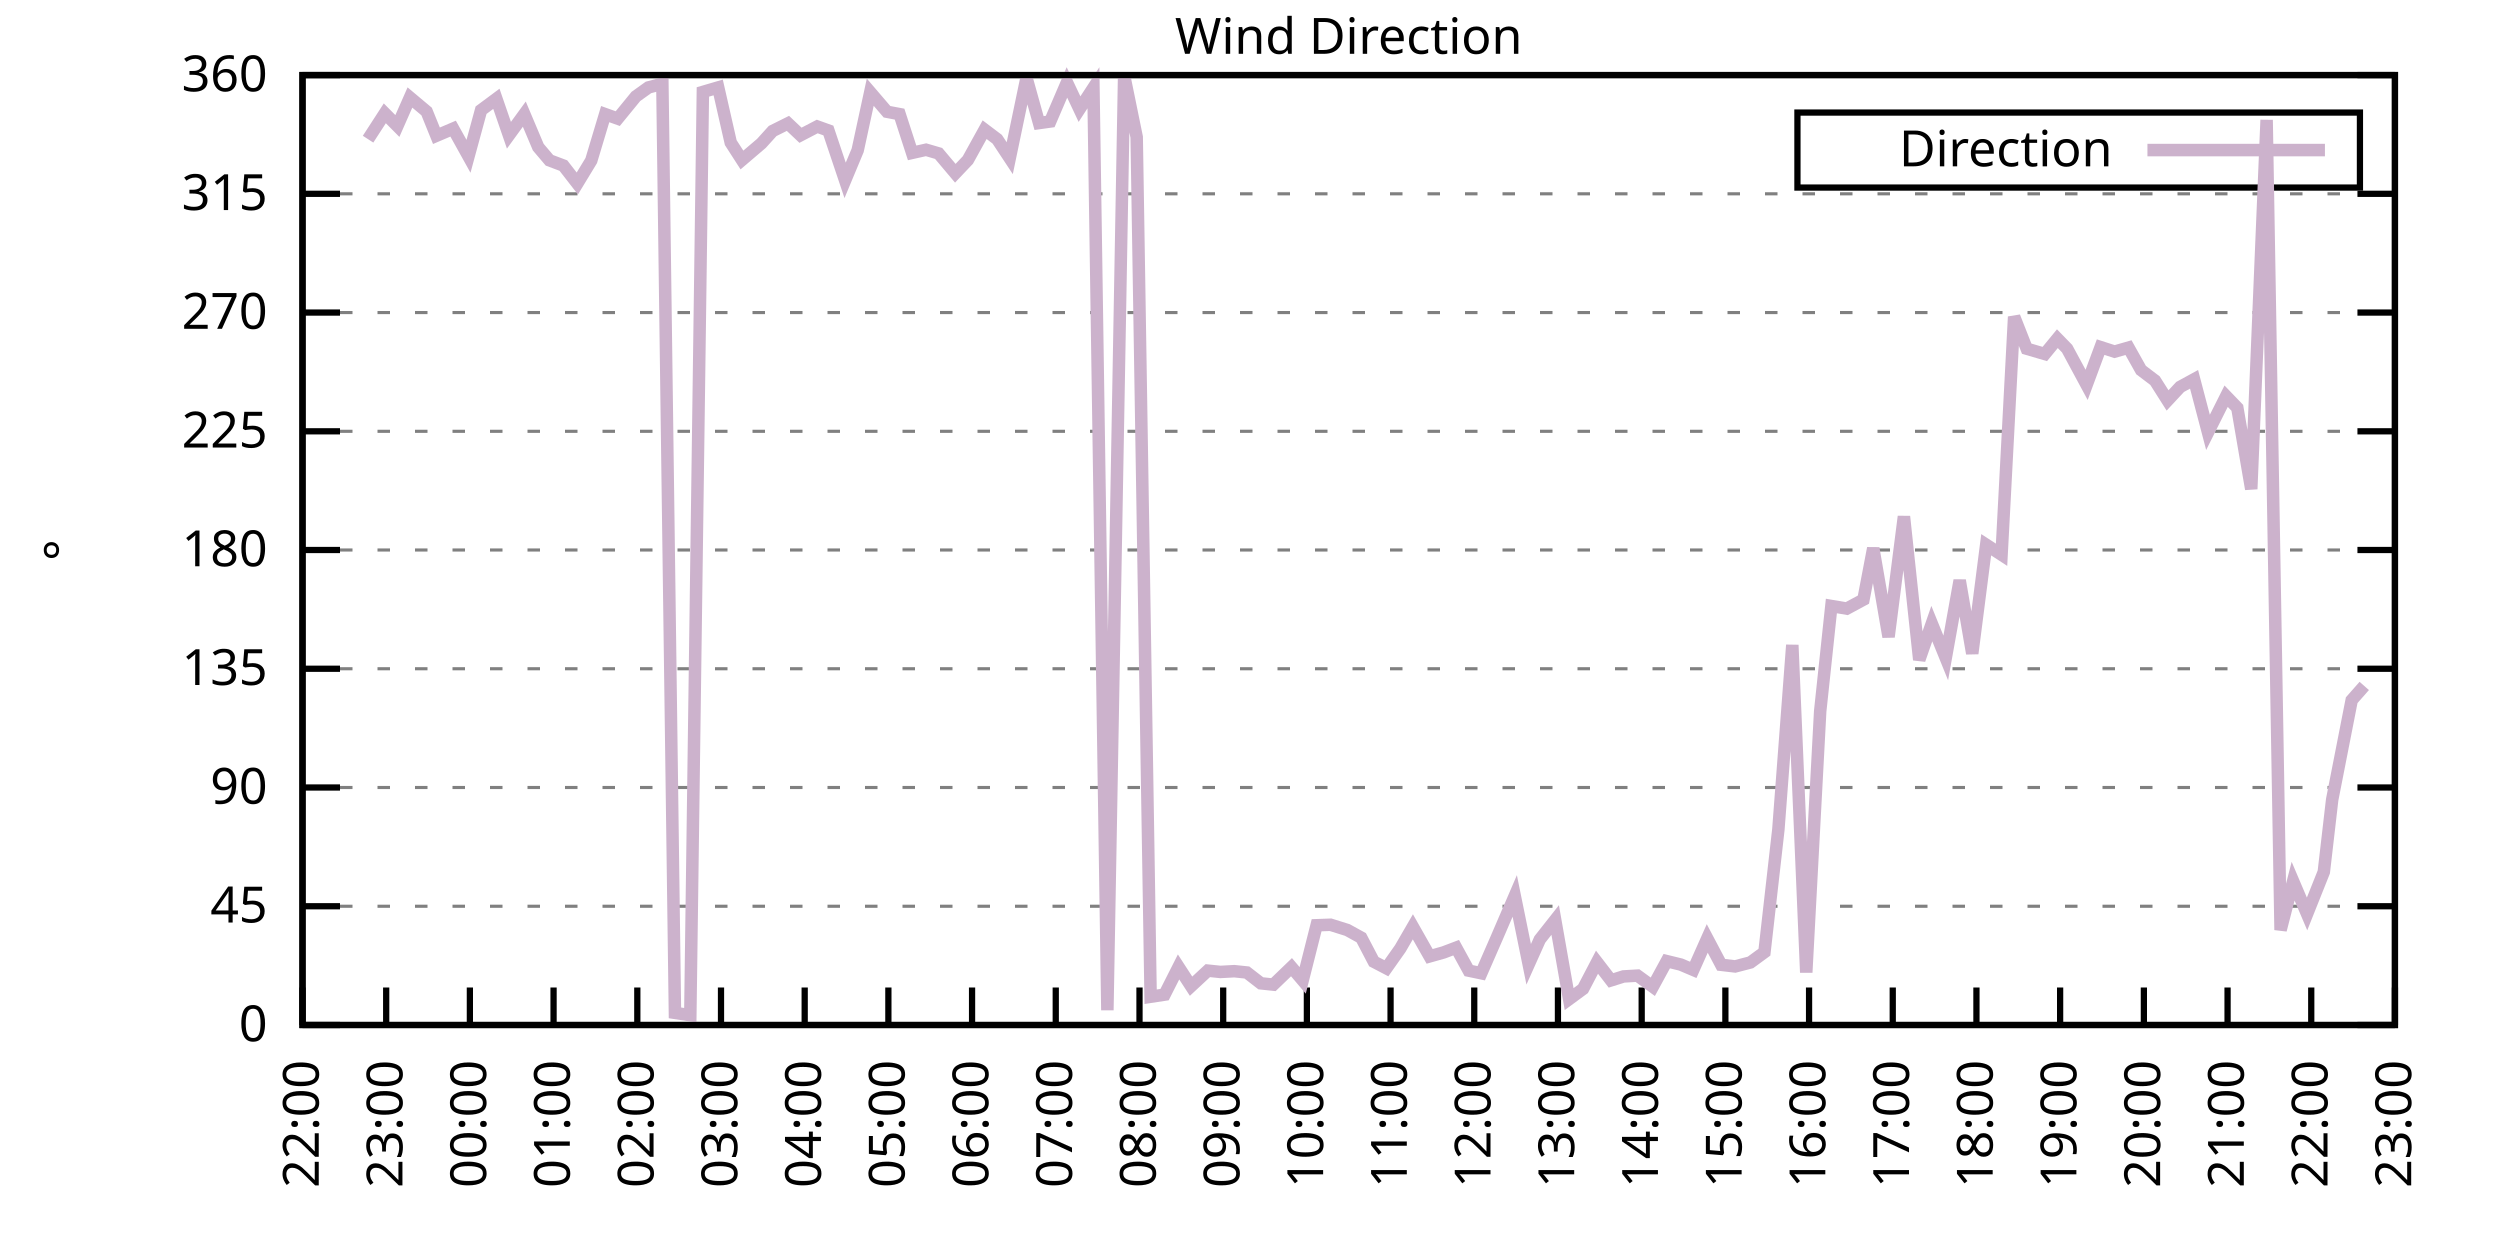
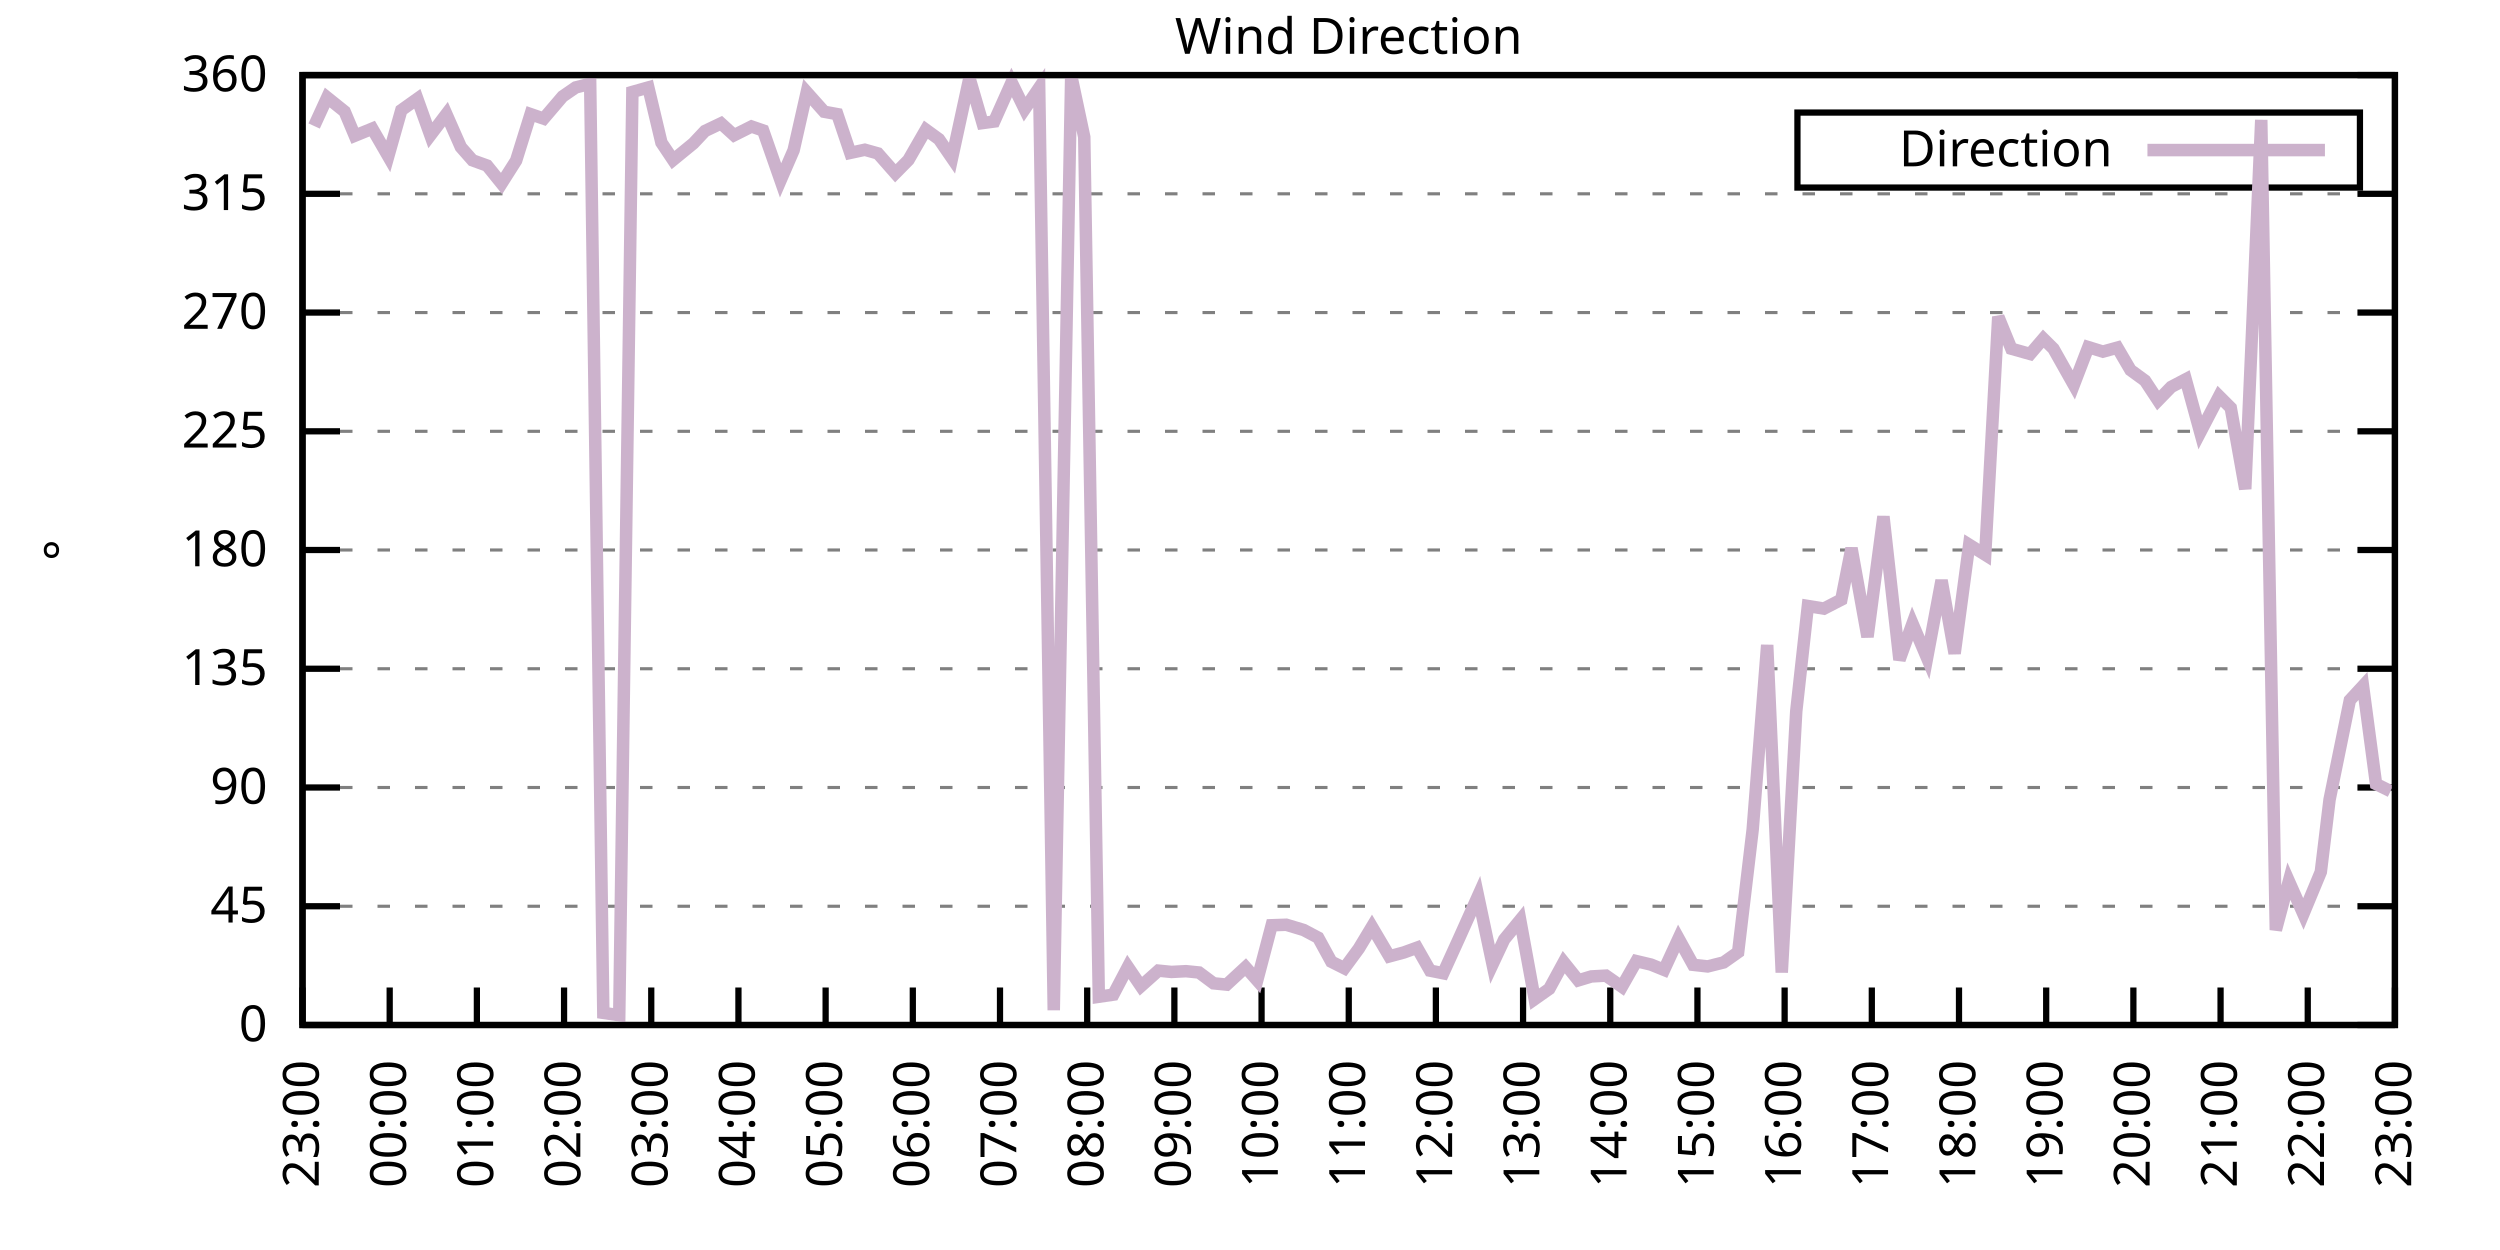
<svg xmlns="http://www.w3.org/2000/svg" xmlns:xlink="http://www.w3.org/1999/xlink" width="400" height="200" viewBox="0 0 400 200">
  <g id="gnuplot_canvas">
    <rect x="0" y="0" width="400" height="200" fill="none" />
    <defs>
      <circle id="gpDot" r="0.5" stroke-width="0.5" stroke="currentColor" />
      <path id="gpPt0" stroke-width="0.333" stroke="currentColor" d="M-1,0 h2 M0,-1 v2" />
      <path id="gpPt1" stroke-width="0.333" stroke="currentColor" d="M-1,-1 L1,1 M1,-1 L-1,1" />
      <path id="gpPt2" stroke-width="0.333" stroke="currentColor" d="M-1,0 L1,0 M0,-1 L0,1 M-1,-1 L1,1 M-1,1 L1,-1" />
      <rect id="gpPt3" stroke-width="0.333" stroke="currentColor" x="-1" y="-1" width="2" height="2" />
      <rect id="gpPt4" stroke-width="0.333" stroke="currentColor" fill="currentColor" x="-1" y="-1" width="2" height="2" />
      <circle id="gpPt5" stroke-width="0.333" stroke="currentColor" cx="0" cy="0" r="1" />
      <use xlink:href="#gpPt5" id="gpPt6" fill="currentColor" stroke="none" />
      <path id="gpPt7" stroke-width="0.333" stroke="currentColor" d="M0,-1.33 L-1.33,0.67 L1.33,0.67 z" />
      <use xlink:href="#gpPt7" id="gpPt8" fill="currentColor" stroke="none" />
      <use xlink:href="#gpPt7" id="gpPt9" stroke="currentColor" transform="rotate(180)" />
      <use xlink:href="#gpPt9" id="gpPt10" fill="currentColor" stroke="none" />
      <use xlink:href="#gpPt3" id="gpPt11" stroke="currentColor" transform="rotate(45)" />
      <use xlink:href="#gpPt11" id="gpPt12" fill="currentColor" stroke="none" />
      <path id="gpPt13" stroke-width="0.333" stroke="currentColor" d="M0,1.330 L1.265,0.411 L0.782,-1.067 L-0.782,-1.076 L-1.265,0.411 z" />
      <use xlink:href="#gpPt13" id="gpPt14" fill="currentColor" stroke="none" />
      <filter id="textbox" filterUnits="objectBoundingBox" x="0" y="0" height="1" width="1">
        <feFlood flood-color="white" flood-opacity="1" result="bgnd" />
        <feComposite in="SourceGraphic" in2="bgnd" operator="atop" />
      </filter>
      <filter id="greybox" filterUnits="objectBoundingBox" x="0" y="0" height="1" width="1">
        <feFlood flood-color="lightgrey" flood-opacity="1" result="grey" />
        <feComposite in="SourceGraphic" in2="grey" operator="atop" />
      </filter>
    </defs>
    <g fill="none" color="white" stroke="currentColor" stroke-width="1.00" stroke-linecap="butt" stroke-linejoin="miter">
</g>
    <g fill="none" color="black" stroke="currentColor" stroke-width="1.00" stroke-linecap="butt" stroke-linejoin="miter">
      <g stroke="none" shape-rendering="crispEdges">
        <polygon fill="rgb(255, 255, 255)" points="48.40,164.00 383.18,164.00 383.18,12.02 48.40,12.02 " />
      </g>
    </g>
    <g fill="none" color="black" stroke="currentColor" stroke-width="1.00" stroke-linecap="butt" stroke-linejoin="miter">
</g>
    <g fill="none" color="black" stroke="black" stroke-width="0.50" stroke-linecap="butt" stroke-linejoin="miter">
</g>
    <g fill="none" color="gray" stroke="currentColor" stroke-width="0.50" stroke-linecap="butt" stroke-linejoin="miter">
      <path stroke="gray" stroke-dasharray="2,4" class="gridline" d="M48.40,164.00 L383.19,164.00  " />
    </g>
    <g fill="none" color="gray" stroke="gray" stroke-width="1.00" stroke-linecap="butt" stroke-linejoin="miter">
</g>
    <g fill="none" color="black" stroke="currentColor" stroke-width="1.00" stroke-linecap="butt" stroke-linejoin="miter">
      <path stroke="black" d="M48.40,164.00 L54.40,164.00 M383.19,164.00 L377.19,164.00  " />
      <g transform="translate(42.80,166.60)" stroke="none" fill="black" font-family="Sans" font-size="8.00" text-anchor="end">
        <text>
          <tspan font-family="Sans"> 0</tspan>
        </text>
      </g>
    </g>
    <g fill="none" color="black" stroke="currentColor" stroke-width="1.00" stroke-linecap="butt" stroke-linejoin="miter">
</g>
    <g fill="none" color="black" stroke="black" stroke-width="0.50" stroke-linecap="butt" stroke-linejoin="miter">
</g>
    <g fill="none" color="gray" stroke="currentColor" stroke-width="0.50" stroke-linecap="butt" stroke-linejoin="miter">
      <path stroke="gray" stroke-dasharray="2,4" class="gridline" d="M48.40,145.00 L383.19,145.00  " />
    </g>
    <g fill="none" color="gray" stroke="gray" stroke-width="1.00" stroke-linecap="butt" stroke-linejoin="miter">
</g>
    <g fill="none" color="black" stroke="currentColor" stroke-width="1.00" stroke-linecap="butt" stroke-linejoin="miter">
      <path stroke="black" d="M48.40,145.00 L54.40,145.00 M383.19,145.00 L377.19,145.00  " />
      <g transform="translate(42.80,147.60)" stroke="none" fill="black" font-family="Sans" font-size="8.00" text-anchor="end">
        <text>
          <tspan font-family="Sans"> 45</tspan>
        </text>
      </g>
    </g>
    <g fill="none" color="black" stroke="currentColor" stroke-width="1.00" stroke-linecap="butt" stroke-linejoin="miter">
</g>
    <g fill="none" color="black" stroke="black" stroke-width="0.50" stroke-linecap="butt" stroke-linejoin="miter">
</g>
    <g fill="none" color="gray" stroke="currentColor" stroke-width="0.50" stroke-linecap="butt" stroke-linejoin="miter">
      <path stroke="gray" stroke-dasharray="2,4" class="gridline" d="M48.40,126.00 L383.19,126.00  " />
    </g>
    <g fill="none" color="gray" stroke="gray" stroke-width="1.00" stroke-linecap="butt" stroke-linejoin="miter">
</g>
    <g fill="none" color="black" stroke="currentColor" stroke-width="1.00" stroke-linecap="butt" stroke-linejoin="miter">
      <path stroke="black" d="M48.40,126.00 L54.40,126.00 M383.19,126.00 L377.19,126.00  " />
      <g transform="translate(42.80,128.60)" stroke="none" fill="black" font-family="Sans" font-size="8.00" text-anchor="end">
        <text>
          <tspan font-family="Sans"> 90</tspan>
        </text>
      </g>
    </g>
    <g fill="none" color="black" stroke="currentColor" stroke-width="1.00" stroke-linecap="butt" stroke-linejoin="miter">
</g>
    <g fill="none" color="black" stroke="black" stroke-width="0.50" stroke-linecap="butt" stroke-linejoin="miter">
</g>
    <g fill="none" color="gray" stroke="currentColor" stroke-width="0.50" stroke-linecap="butt" stroke-linejoin="miter">
      <path stroke="gray" stroke-dasharray="2,4" class="gridline" d="M48.40,107.00 L383.19,107.00  " />
    </g>
    <g fill="none" color="gray" stroke="gray" stroke-width="1.00" stroke-linecap="butt" stroke-linejoin="miter">
</g>
    <g fill="none" color="black" stroke="currentColor" stroke-width="1.00" stroke-linecap="butt" stroke-linejoin="miter">
      <path stroke="black" d="M48.40,107.00 L54.40,107.00 M383.19,107.00 L377.19,107.00  " />
      <g transform="translate(42.80,109.60)" stroke="none" fill="black" font-family="Sans" font-size="8.00" text-anchor="end">
        <text>
          <tspan font-family="Sans"> 135</tspan>
        </text>
      </g>
    </g>
    <g fill="none" color="black" stroke="currentColor" stroke-width="1.00" stroke-linecap="butt" stroke-linejoin="miter">
</g>
    <g fill="none" color="black" stroke="black" stroke-width="0.50" stroke-linecap="butt" stroke-linejoin="miter">
</g>
    <g fill="none" color="gray" stroke="currentColor" stroke-width="0.50" stroke-linecap="butt" stroke-linejoin="miter">
      <path stroke="gray" stroke-dasharray="2,4" class="gridline" d="M48.40,88.00 L383.19,88.00  " />
    </g>
    <g fill="none" color="gray" stroke="gray" stroke-width="1.00" stroke-linecap="butt" stroke-linejoin="miter">
</g>
    <g fill="none" color="black" stroke="currentColor" stroke-width="1.00" stroke-linecap="butt" stroke-linejoin="miter">
      <path stroke="black" d="M48.40,88.00 L54.40,88.00 M383.19,88.00 L377.19,88.00  " />
      <g transform="translate(42.80,90.60)" stroke="none" fill="black" font-family="Sans" font-size="8.00" text-anchor="end">
        <text>
          <tspan font-family="Sans"> 180</tspan>
        </text>
      </g>
    </g>
    <g fill="none" color="black" stroke="currentColor" stroke-width="1.00" stroke-linecap="butt" stroke-linejoin="miter">
</g>
    <g fill="none" color="black" stroke="black" stroke-width="0.50" stroke-linecap="butt" stroke-linejoin="miter">
</g>
    <g fill="none" color="gray" stroke="currentColor" stroke-width="0.50" stroke-linecap="butt" stroke-linejoin="miter">
      <path stroke="gray" stroke-dasharray="2,4" class="gridline" d="M48.40,69.01 L383.19,69.01  " />
    </g>
    <g fill="none" color="gray" stroke="gray" stroke-width="1.00" stroke-linecap="butt" stroke-linejoin="miter">
</g>
    <g fill="none" color="black" stroke="currentColor" stroke-width="1.00" stroke-linecap="butt" stroke-linejoin="miter">
      <path stroke="black" d="M48.40,69.01 L54.40,69.01 M383.19,69.01 L377.19,69.01  " />
      <g transform="translate(42.80,71.61)" stroke="none" fill="black" font-family="Sans" font-size="8.00" text-anchor="end">
        <text>
          <tspan font-family="Sans"> 225</tspan>
        </text>
      </g>
    </g>
    <g fill="none" color="black" stroke="currentColor" stroke-width="1.00" stroke-linecap="butt" stroke-linejoin="miter">
</g>
    <g fill="none" color="black" stroke="black" stroke-width="0.50" stroke-linecap="butt" stroke-linejoin="miter">
</g>
    <g fill="none" color="gray" stroke="currentColor" stroke-width="0.50" stroke-linecap="butt" stroke-linejoin="miter">
      <path stroke="gray" stroke-dasharray="2,4" class="gridline" d="M48.40,50.01 L383.19,50.01  " />
    </g>
    <g fill="none" color="gray" stroke="gray" stroke-width="1.00" stroke-linecap="butt" stroke-linejoin="miter">
</g>
    <g fill="none" color="black" stroke="currentColor" stroke-width="1.00" stroke-linecap="butt" stroke-linejoin="miter">
      <path stroke="black" d="M48.40,50.01 L54.40,50.01 M383.19,50.01 L377.19,50.01  " />
      <g transform="translate(42.80,52.61)" stroke="none" fill="black" font-family="Sans" font-size="8.00" text-anchor="end">
        <text>
          <tspan font-family="Sans"> 270</tspan>
        </text>
      </g>
    </g>
    <g fill="none" color="black" stroke="currentColor" stroke-width="1.00" stroke-linecap="butt" stroke-linejoin="miter">
</g>
    <g fill="none" color="black" stroke="black" stroke-width="0.50" stroke-linecap="butt" stroke-linejoin="miter">
</g>
    <g fill="none" color="gray" stroke="currentColor" stroke-width="0.50" stroke-linecap="butt" stroke-linejoin="miter">
      <path stroke="gray" stroke-dasharray="2,4" class="gridline" d="M48.40,31.01 L383.19,31.01  " />
    </g>
    <g fill="none" color="gray" stroke="gray" stroke-width="1.00" stroke-linecap="butt" stroke-linejoin="miter">
</g>
    <g fill="none" color="black" stroke="currentColor" stroke-width="1.00" stroke-linecap="butt" stroke-linejoin="miter">
      <path stroke="black" d="M48.40,31.01 L54.40,31.01 M383.19,31.01 L377.19,31.01  " />
      <g transform="translate(42.80,33.61)" stroke="none" fill="black" font-family="Sans" font-size="8.00" text-anchor="end">
        <text>
          <tspan font-family="Sans"> 315</tspan>
        </text>
      </g>
    </g>
    <g fill="none" color="black" stroke="currentColor" stroke-width="1.00" stroke-linecap="butt" stroke-linejoin="miter">
</g>
    <g fill="none" color="black" stroke="black" stroke-width="0.50" stroke-linecap="butt" stroke-linejoin="miter">
</g>
    <g fill="none" color="gray" stroke="currentColor" stroke-width="0.50" stroke-linecap="butt" stroke-linejoin="miter">
      <path stroke="gray" stroke-dasharray="2,4" class="gridline" d="M48.40,12.01 L383.19,12.01  " />
    </g>
    <g fill="none" color="gray" stroke="gray" stroke-width="1.00" stroke-linecap="butt" stroke-linejoin="miter">
</g>
    <g fill="none" color="black" stroke="currentColor" stroke-width="1.00" stroke-linecap="butt" stroke-linejoin="miter">
      <path stroke="black" d="M48.40,12.01 L54.40,12.01 M383.19,12.01 L377.19,12.01  " />
      <g transform="translate(42.80,14.61)" stroke="none" fill="black" font-family="Sans" font-size="8.00" text-anchor="end">
        <text>
          <tspan font-family="Sans"> 360</tspan>
        </text>
      </g>
    </g>
    <g fill="none" color="black" stroke="currentColor" stroke-width="1.00" stroke-linecap="butt" stroke-linejoin="miter">
      <path stroke="black" d="M48.40,164.00 L48.40,158.00  " />
      <g transform="translate(51.00,169.60) rotate(270.00)" stroke="none" fill="black" font-family="Sans" font-size="8.00" text-anchor="end">
        <text>
-           <tspan font-family="Sans">22:00</tspan>
-         </text>
-       </g>
-     </g>
-     <g fill="none" color="black" stroke="currentColor" stroke-width="1.00" stroke-linecap="butt" stroke-linejoin="miter">
-       <path stroke="black" d="M61.79,164.00 L61.79,158.00  " />
-       <g transform="translate(64.39,169.60) rotate(270.00)" stroke="none" fill="black" font-family="Sans" font-size="8.00" text-anchor="end">
-         <text>
          <tspan font-family="Sans">23:00</tspan>
        </text>
      </g>
    </g>
    <g fill="none" color="black" stroke="currentColor" stroke-width="1.00" stroke-linecap="butt" stroke-linejoin="miter">
-       <path stroke="black" d="M75.18,164.00 L75.18,158.00  " />
-       <g transform="translate(77.78,169.60) rotate(270.00)" stroke="none" fill="black" font-family="Sans" font-size="8.00" text-anchor="end">
+       <path stroke="black" d="M62.35,164.00 L62.35,158.00  " />
+       <g transform="translate(64.95,169.60) rotate(270.00)" stroke="none" fill="black" font-family="Sans" font-size="8.00" text-anchor="end">
        <text>
          <tspan font-family="Sans">00:00</tspan>
        </text>
      </g>
    </g>
    <g fill="none" color="black" stroke="currentColor" stroke-width="1.00" stroke-linecap="butt" stroke-linejoin="miter">
-       <path stroke="black" d="M88.57,164.00 L88.57,158.00  " />
-       <g transform="translate(91.17,169.60) rotate(270.00)" stroke="none" fill="black" font-family="Sans" font-size="8.00" text-anchor="end">
+       <path stroke="black" d="M76.30,164.00 L76.30,158.00  " />
+       <g transform="translate(78.90,169.60) rotate(270.00)" stroke="none" fill="black" font-family="Sans" font-size="8.00" text-anchor="end">
        <text>
          <tspan font-family="Sans">01:00</tspan>
        </text>
      </g>
    </g>
    <g fill="none" color="black" stroke="currentColor" stroke-width="1.00" stroke-linecap="butt" stroke-linejoin="miter">
-       <path stroke="black" d="M101.97,164.00 L101.97,158.00  " />
-       <g transform="translate(104.57,169.60) rotate(270.00)" stroke="none" fill="black" font-family="Sans" font-size="8.00" text-anchor="end">
+       <path stroke="black" d="M90.25,164.00 L90.25,158.00  " />
+       <g transform="translate(92.85,169.60) rotate(270.00)" stroke="none" fill="black" font-family="Sans" font-size="8.00" text-anchor="end">
        <text>
          <tspan font-family="Sans">02:00</tspan>
        </text>
      </g>
    </g>
    <g fill="none" color="black" stroke="currentColor" stroke-width="1.00" stroke-linecap="butt" stroke-linejoin="miter">
-       <path stroke="black" d="M115.36,164.00 L115.36,158.00  " />
-       <g transform="translate(117.96,169.60) rotate(270.00)" stroke="none" fill="black" font-family="Sans" font-size="8.00" text-anchor="end">
+       <path stroke="black" d="M104.20,164.00 L104.20,158.00  " />
+       <g transform="translate(106.80,169.60) rotate(270.00)" stroke="none" fill="black" font-family="Sans" font-size="8.00" text-anchor="end">
        <text>
          <tspan font-family="Sans">03:00</tspan>
        </text>
      </g>
    </g>
    <g fill="none" color="black" stroke="currentColor" stroke-width="1.00" stroke-linecap="butt" stroke-linejoin="miter">
-       <path stroke="black" d="M128.75,164.00 L128.75,158.00  " />
-       <g transform="translate(131.35,169.60) rotate(270.00)" stroke="none" fill="black" font-family="Sans" font-size="8.00" text-anchor="end">
+       <path stroke="black" d="M118.15,164.00 L118.15,158.00  " />
+       <g transform="translate(120.75,169.60) rotate(270.00)" stroke="none" fill="black" font-family="Sans" font-size="8.00" text-anchor="end">
        <text>
          <tspan font-family="Sans">04:00</tspan>
        </text>
      </g>
    </g>
    <g fill="none" color="black" stroke="currentColor" stroke-width="1.00" stroke-linecap="butt" stroke-linejoin="miter">
-       <path stroke="black" d="M142.14,164.00 L142.14,158.00  " />
-       <g transform="translate(144.74,169.60) rotate(270.00)" stroke="none" fill="black" font-family="Sans" font-size="8.00" text-anchor="end">
+       <path stroke="black" d="M132.10,164.00 L132.10,158.00  " />
+       <g transform="translate(134.70,169.60) rotate(270.00)" stroke="none" fill="black" font-family="Sans" font-size="8.00" text-anchor="end">
        <text>
          <tspan font-family="Sans">05:00</tspan>
        </text>
      </g>
    </g>
    <g fill="none" color="black" stroke="currentColor" stroke-width="1.00" stroke-linecap="butt" stroke-linejoin="miter">
-       <path stroke="black" d="M155.53,164.00 L155.53,158.00  " />
-       <g transform="translate(158.13,169.60) rotate(270.00)" stroke="none" fill="black" font-family="Sans" font-size="8.00" text-anchor="end">
+       <path stroke="black" d="M146.05,164.00 L146.05,158.00  " />
+       <g transform="translate(148.65,169.60) rotate(270.00)" stroke="none" fill="black" font-family="Sans" font-size="8.00" text-anchor="end">
        <text>
          <tspan font-family="Sans">06:00</tspan>
        </text>
      </g>
    </g>
    <g fill="none" color="black" stroke="currentColor" stroke-width="1.00" stroke-linecap="butt" stroke-linejoin="miter">
-       <path stroke="black" d="M168.92,164.00 L168.92,158.00  " />
-       <g transform="translate(171.52,169.60) rotate(270.00)" stroke="none" fill="black" font-family="Sans" font-size="8.00" text-anchor="end">
+       <path stroke="black" d="M160.00,164.00 L160.00,158.00  " />
+       <g transform="translate(162.60,169.60) rotate(270.00)" stroke="none" fill="black" font-family="Sans" font-size="8.00" text-anchor="end">
        <text>
          <tspan font-family="Sans">07:00</tspan>
        </text>
      </g>
    </g>
    <g fill="none" color="black" stroke="currentColor" stroke-width="1.00" stroke-linecap="butt" stroke-linejoin="miter">
-       <path stroke="black" d="M182.32,164.00 L182.32,158.00  " />
-       <g transform="translate(184.92,169.60) rotate(270.00)" stroke="none" fill="black" font-family="Sans" font-size="8.00" text-anchor="end">
+       <path stroke="black" d="M173.95,164.00 L173.95,158.00  " />
+       <g transform="translate(176.55,169.60) rotate(270.00)" stroke="none" fill="black" font-family="Sans" font-size="8.00" text-anchor="end">
        <text>
          <tspan font-family="Sans">08:00</tspan>
        </text>
      </g>
    </g>
    <g fill="none" color="black" stroke="currentColor" stroke-width="1.00" stroke-linecap="butt" stroke-linejoin="miter">
-       <path stroke="black" d="M195.71,164.00 L195.71,158.00  " />
-       <g transform="translate(198.31,169.60) rotate(270.00)" stroke="none" fill="black" font-family="Sans" font-size="8.00" text-anchor="end">
+       <path stroke="black" d="M187.90,164.00 L187.90,158.00  " />
+       <g transform="translate(190.50,169.60) rotate(270.00)" stroke="none" fill="black" font-family="Sans" font-size="8.00" text-anchor="end">
        <text>
          <tspan font-family="Sans">09:00</tspan>
        </text>
      </g>
    </g>
    <g fill="none" color="black" stroke="currentColor" stroke-width="1.00" stroke-linecap="butt" stroke-linejoin="miter">
-       <path stroke="black" d="M209.10,164.00 L209.10,158.00  " />
-       <g transform="translate(211.70,169.60) rotate(270.00)" stroke="none" fill="black" font-family="Sans" font-size="8.00" text-anchor="end">
+       <path stroke="black" d="M201.85,164.00 L201.85,158.00  " />
+       <g transform="translate(204.45,169.60) rotate(270.00)" stroke="none" fill="black" font-family="Sans" font-size="8.00" text-anchor="end">
        <text>
          <tspan font-family="Sans">10:00</tspan>
        </text>
      </g>
    </g>
    <g fill="none" color="black" stroke="currentColor" stroke-width="1.00" stroke-linecap="butt" stroke-linejoin="miter">
-       <path stroke="black" d="M222.49,164.00 L222.49,158.00  " />
-       <g transform="translate(225.09,169.60) rotate(270.00)" stroke="none" fill="black" font-family="Sans" font-size="8.00" text-anchor="end">
+       <path stroke="black" d="M215.80,164.00 L215.80,158.00  " />
+       <g transform="translate(218.40,169.60) rotate(270.00)" stroke="none" fill="black" font-family="Sans" font-size="8.00" text-anchor="end">
        <text>
          <tspan font-family="Sans">11:00</tspan>
        </text>
      </g>
    </g>
    <g fill="none" color="black" stroke="currentColor" stroke-width="1.00" stroke-linecap="butt" stroke-linejoin="miter">
-       <path stroke="black" d="M235.88,164.00 L235.88,158.00  " />
-       <g transform="translate(238.48,169.60) rotate(270.00)" stroke="none" fill="black" font-family="Sans" font-size="8.00" text-anchor="end">
+       <path stroke="black" d="M229.74,164.00 L229.74,158.00  " />
+       <g transform="translate(232.34,169.60) rotate(270.00)" stroke="none" fill="black" font-family="Sans" font-size="8.00" text-anchor="end">
        <text>
          <tspan font-family="Sans">12:00</tspan>
        </text>
      </g>
    </g>
    <g fill="none" color="black" stroke="currentColor" stroke-width="1.00" stroke-linecap="butt" stroke-linejoin="miter">
-       <path stroke="black" d="M249.27,164.00 L249.27,158.00  " />
-       <g transform="translate(251.87,169.60) rotate(270.00)" stroke="none" fill="black" font-family="Sans" font-size="8.00" text-anchor="end">
+       <path stroke="black" d="M243.69,164.00 L243.69,158.00  " />
+       <g transform="translate(246.29,169.60) rotate(270.00)" stroke="none" fill="black" font-family="Sans" font-size="8.00" text-anchor="end">
        <text>
          <tspan font-family="Sans">13:00</tspan>
        </text>
      </g>
    </g>
    <g fill="none" color="black" stroke="currentColor" stroke-width="1.00" stroke-linecap="butt" stroke-linejoin="miter">
-       <path stroke="black" d="M262.67,164.00 L262.67,158.00  " />
-       <g transform="translate(265.27,169.60) rotate(270.00)" stroke="none" fill="black" font-family="Sans" font-size="8.00" text-anchor="end">
+       <path stroke="black" d="M257.64,164.00 L257.64,158.00  " />
+       <g transform="translate(260.24,169.60) rotate(270.00)" stroke="none" fill="black" font-family="Sans" font-size="8.00" text-anchor="end">
        <text>
          <tspan font-family="Sans">14:00</tspan>
        </text>
      </g>
    </g>
    <g fill="none" color="black" stroke="currentColor" stroke-width="1.00" stroke-linecap="butt" stroke-linejoin="miter">
-       <path stroke="black" d="M276.06,164.00 L276.06,158.00  " />
-       <g transform="translate(278.66,169.60) rotate(270.00)" stroke="none" fill="black" font-family="Sans" font-size="8.00" text-anchor="end">
+       <path stroke="black" d="M271.59,164.00 L271.59,158.00  " />
+       <g transform="translate(274.19,169.60) rotate(270.00)" stroke="none" fill="black" font-family="Sans" font-size="8.00" text-anchor="end">
        <text>
          <tspan font-family="Sans">15:00</tspan>
        </text>
      </g>
    </g>
    <g fill="none" color="black" stroke="currentColor" stroke-width="1.00" stroke-linecap="butt" stroke-linejoin="miter">
-       <path stroke="black" d="M289.45,164.00 L289.45,158.00  " />
-       <g transform="translate(292.05,169.60) rotate(270.00)" stroke="none" fill="black" font-family="Sans" font-size="8.00" text-anchor="end">
+       <path stroke="black" d="M285.54,164.00 L285.54,158.00  " />
+       <g transform="translate(288.14,169.60) rotate(270.00)" stroke="none" fill="black" font-family="Sans" font-size="8.00" text-anchor="end">
        <text>
          <tspan font-family="Sans">16:00</tspan>
        </text>
      </g>
    </g>
    <g fill="none" color="black" stroke="currentColor" stroke-width="1.00" stroke-linecap="butt" stroke-linejoin="miter">
-       <path stroke="black" d="M302.84,164.00 L302.84,158.00  " />
-       <g transform="translate(305.44,169.60) rotate(270.00)" stroke="none" fill="black" font-family="Sans" font-size="8.00" text-anchor="end">
+       <path stroke="black" d="M299.49,164.00 L299.49,158.00  " />
+       <g transform="translate(302.09,169.60) rotate(270.00)" stroke="none" fill="black" font-family="Sans" font-size="8.00" text-anchor="end">
        <text>
          <tspan font-family="Sans">17:00</tspan>
        </text>
      </g>
    </g>
    <g fill="none" color="black" stroke="currentColor" stroke-width="1.00" stroke-linecap="butt" stroke-linejoin="miter">
-       <path stroke="black" d="M316.23,164.00 L316.23,158.00  " />
-       <g transform="translate(318.83,169.60) rotate(270.00)" stroke="none" fill="black" font-family="Sans" font-size="8.00" text-anchor="end">
+       <path stroke="black" d="M313.44,164.00 L313.44,158.00  " />
+       <g transform="translate(316.04,169.60) rotate(270.00)" stroke="none" fill="black" font-family="Sans" font-size="8.00" text-anchor="end">
        <text>
          <tspan font-family="Sans">18:00</tspan>
        </text>
      </g>
    </g>
    <g fill="none" color="black" stroke="currentColor" stroke-width="1.00" stroke-linecap="butt" stroke-linejoin="miter">
-       <path stroke="black" d="M329.62,164.00 L329.62,158.00  " />
-       <g transform="translate(332.22,169.60) rotate(270.00)" stroke="none" fill="black" font-family="Sans" font-size="8.00" text-anchor="end">
+       <path stroke="black" d="M327.39,164.00 L327.39,158.00  " />
+       <g transform="translate(329.99,169.60) rotate(270.00)" stroke="none" fill="black" font-family="Sans" font-size="8.00" text-anchor="end">
        <text>
          <tspan font-family="Sans">19:00</tspan>
        </text>
      </g>
    </g>
    <g fill="none" color="black" stroke="currentColor" stroke-width="1.00" stroke-linecap="butt" stroke-linejoin="miter">
-       <path stroke="black" d="M343.02,164.00 L343.02,158.00  " />
-       <g transform="translate(345.62,169.60) rotate(270.00)" stroke="none" fill="black" font-family="Sans" font-size="8.00" text-anchor="end">
+       <path stroke="black" d="M341.34,164.00 L341.34,158.00  " />
+       <g transform="translate(343.94,169.60) rotate(270.00)" stroke="none" fill="black" font-family="Sans" font-size="8.00" text-anchor="end">
        <text>
          <tspan font-family="Sans">20:00</tspan>
        </text>
      </g>
    </g>
    <g fill="none" color="black" stroke="currentColor" stroke-width="1.00" stroke-linecap="butt" stroke-linejoin="miter">
-       <path stroke="black" d="M356.41,164.00 L356.41,158.00  " />
-       <g transform="translate(359.01,169.60) rotate(270.00)" stroke="none" fill="black" font-family="Sans" font-size="8.00" text-anchor="end">
+       <path stroke="black" d="M355.29,164.00 L355.29,158.00  " />
+       <g transform="translate(357.89,169.60) rotate(270.00)" stroke="none" fill="black" font-family="Sans" font-size="8.00" text-anchor="end">
        <text>
          <tspan font-family="Sans">21:00</tspan>
        </text>
      </g>
    </g>
    <g fill="none" color="black" stroke="currentColor" stroke-width="1.00" stroke-linecap="butt" stroke-linejoin="miter">
-       <path stroke="black" d="M369.80,164.00 L369.80,158.00  " />
-       <g transform="translate(372.40,169.60) rotate(270.00)" stroke="none" fill="black" font-family="Sans" font-size="8.00" text-anchor="end">
+       <path stroke="black" d="M369.24,164.00 L369.24,158.00  " />
+       <g transform="translate(371.84,169.60) rotate(270.00)" stroke="none" fill="black" font-family="Sans" font-size="8.00" text-anchor="end">
        <text>
          <tspan font-family="Sans">22:00</tspan>
        </text>
      </g>
    </g>
    <g fill="none" color="black" stroke="currentColor" stroke-width="1.00" stroke-linecap="butt" stroke-linejoin="miter">
      <path stroke="black" d="M383.19,164.00 L383.19,158.00  " />
      <g transform="translate(385.79,169.60) rotate(270.00)" stroke="none" fill="black" font-family="Sans" font-size="8.00" text-anchor="end">
        <text>
          <tspan font-family="Sans">23:00</tspan>
        </text>
      </g>
    </g>
    <g fill="none" color="black" stroke="currentColor" stroke-width="1.00" stroke-linecap="butt" stroke-linejoin="miter">
</g>
    <g fill="none" color="black" stroke="currentColor" stroke-width="1.00" stroke-linecap="butt" stroke-linejoin="miter">
      <path stroke="black" d="M48.40,12.01 L48.40,164.00 L383.19,164.00 L383.19,12.01 L48.40,12.01 Z  " />
    </g>
    <g fill="none" color="black" stroke="currentColor" stroke-width="1.00" stroke-linecap="butt" stroke-linejoin="miter">
</g>
    <g fill="none" color="black" stroke="currentColor" stroke-width="1.00" stroke-linecap="butt" stroke-linejoin="miter">
      <path stroke="black" d="M287.59,30.01 L287.59,18.01 L377.59,18.01 L377.59,30.01 L287.59,30.01 Z  " />
    </g>
    <g id="Wind_direction_plot_1">
      <g fill="none" color="white" stroke="black" stroke-width="2.00" stroke-linecap="butt" stroke-linejoin="miter">
</g>
      <g fill="none" color="black" stroke="currentColor" stroke-width="2.00" stroke-linecap="butt" stroke-linejoin="miter">
        <g transform="translate(337.99,26.61)" stroke="none" fill="black" font-family="Sans" font-size="8.00" text-anchor="end">
          <text>
            <tspan font-family="Sans">Direction</tspan>
          </text>
        </g>
      </g>
      <g fill="none" color="black" stroke="currentColor" stroke-width="2.00" stroke-linecap="butt" stroke-linejoin="miter">
-         <path stroke="rgb(204, 178, 204)" d="M343.59,24.01 L371.99,24.01 M58.89,22.27 L61.57,18.13 L63.58,20.16 L65.59,15.60 L68.26,17.84 L69.83,21.72   L72.50,20.58 L74.96,25.01 L76.97,17.63 L79.42,15.81 L81.43,21.64 L83.89,18.26 L86.12,23.54 L87.91,25.65   L90.14,26.49 L92.37,29.36 L94.60,25.69 L96.83,18.26 L98.84,18.98 L101.74,15.43 L103.75,13.99 L105.98,13.40   L107.99,162.06 L110.45,162.44 L112.46,14.71 L114.91,13.99 L116.92,22.82 L118.71,25.60 L121.83,22.94 L123.62,20.96   L126.07,19.74 L128.08,21.64 L130.76,20.24 L132.54,20.88 L135.22,28.86 L137.23,24.04 L139.24,14.75 L141.92,17.88   L143.93,18.26 L145.94,24.46 L148.17,23.96 L150.18,24.55 L152.85,27.72 L154.86,25.60 L157.54,20.75 L159.55,22.27   L161.56,25.31 L164.24,12.47 L166.25,19.69 L168.03,19.44 L170.71,13.19 L172.72,17.46 L174.95,14.04 L177.18,161.64   L179.86,12.09 L181.87,21.93 L184.10,159.48 L186.33,159.14 L188.57,154.71 L190.57,157.79 L193.25,155.30 L195.26,155.51   L197.49,155.39 L199.50,155.60 L201.73,157.33 L203.74,157.54 L206.64,154.75 L208.43,156.86 L210.66,148.04 L212.89,147.96   L215.57,148.80 L217.80,150.03 L219.81,153.87 L221.82,154.92 L224.05,151.76 L226.06,148.29 L228.74,153.02 L230.97,152.39   L232.98,151.63 L234.99,155.30 L237.00,155.72 L239.45,150.11 L242.36,143.35 L244.59,154.29 L246.37,150.32 L248.83,147.20   L251.06,159.86 L253.29,158.22 L255.52,153.95 L257.76,156.86 L259.76,156.23 L262.00,156.10 L264.45,157.88 L266.68,153.78   L268.92,154.33 L270.92,155.18 L273.16,150.15 L275.39,154.37 L277.62,154.63 L280.07,153.99 L282.31,152.35 L284.54,132.72   L286.77,103.20 L289.00,155.60 L291.23,113.80 L293.02,96.96 L295.48,97.38 L298.15,95.94 L299.72,87.71 L302.17,101.90   L304.63,82.64 L307.08,105.57 L309.09,99.78 L311.32,105.27 L313.55,92.86 L315.56,104.56 L317.79,87.16 L320.25,88.76   L322.26,50.68 L324.27,55.79 L327.17,56.64 L329.18,54.19 L330.74,55.79 L333.86,61.58 L336.10,55.54 L338.33,56.26   L340.56,55.62 L342.57,59.21 L344.80,60.90 L346.81,64.07 L348.82,61.91 L351.05,60.69 L353.28,69.18 L356.18,63.39   L357.97,65.25 L360.20,78.25 L362.66,19.19 L364.89,148.80 L366.90,140.99 L369.13,146.23 L371.81,139.51 L373.15,127.94   L376.27,112.03 L378.28,109.75  " />
+         <path stroke="rgb(204, 178, 204)" d="M343.59,24.01 L371.99,24.01 M50.26,20.16 L52.35,15.60 L55.14,17.84 L56.77,21.72 L59.56,20.58 L62.12,25.01   L64.21,17.63 L66.77,15.81 L68.86,21.64 L71.42,18.26 L73.74,23.54 L75.60,25.65 L77.93,26.49 L80.25,29.36   L82.58,25.69 L84.90,18.26 L86.99,18.98 L90.02,15.43 L92.11,13.99 L94.43,13.40 L96.53,162.06 L99.08,162.44   L101.18,14.71 L103.73,13.99 L105.83,22.82 L107.69,25.60 L110.94,22.94 L112.80,20.96 L115.36,19.74 L117.45,21.64   L120.24,20.24 L122.10,20.88 L124.89,28.86 L126.98,24.04 L129.08,14.75 L131.87,17.88 L133.96,18.26 L136.05,24.46   L138.37,23.96 L140.47,24.55 L143.26,27.72 L145.35,25.60 L148.14,20.75 L150.23,22.27 L152.32,25.31 L155.11,12.47   L157.21,19.69 L159.07,19.44 L161.86,13.19 L163.95,17.46 L166.27,14.04 L168.60,161.64 L171.39,12.09 L173.48,21.93   L175.81,159.48 L178.13,159.14 L180.46,154.71 L182.55,157.79 L185.34,155.30 L187.43,155.51 L189.76,155.39 L191.85,155.60   L194.17,157.33 L196.27,157.54 L199.29,154.75 L201.15,156.86 L203.47,148.04 L205.80,147.96 L208.59,148.80 L210.91,150.03   L213.01,153.87 L215.10,154.92 L217.42,151.76 L219.51,148.29 L222.30,153.02 L224.63,152.39 L226.72,151.63 L228.81,155.30   L230.91,155.72 L233.46,150.11 L236.49,143.35 L238.81,154.29 L240.67,150.32 L243.23,147.20 L245.55,159.86 L247.88,158.22   L250.20,153.95 L252.53,156.86 L254.62,156.23 L256.95,156.10 L259.50,157.88 L261.83,153.78 L264.15,154.33 L266.25,155.18   L268.57,150.15 L270.90,154.37 L273.22,154.63 L275.78,153.99 L278.10,152.35 L280.43,132.72 L282.75,103.20 L285.08,155.60   L287.40,113.80 L289.26,96.96 L291.82,97.38 L294.61,95.94 L296.24,87.71 L298.80,101.90 L301.35,82.64 L303.91,105.57   L306.00,99.78 L308.33,105.27 L310.65,92.86 L312.74,104.56 L315.07,87.16 L317.63,88.76 L319.72,50.68 L321.81,55.79   L324.83,56.64 L326.93,54.19 L328.55,55.79 L331.81,61.58 L334.13,55.54 L336.46,56.26 L338.78,55.62 L340.88,59.21   L343.20,60.90 L345.29,64.07 L347.39,61.91 L349.71,60.69 L352.04,69.18 L355.06,63.39 L356.92,65.25 L359.24,78.25   L361.80,19.19 L364.13,148.80 L366.22,140.99 L368.54,146.23 L371.33,139.51 L372.73,127.94 L375.98,112.03 L378.08,109.75   L380.17,125.45 L382.49,126.59  " />
      </g>
    </g>
    <g fill="none" color="black" stroke="currentColor" stroke-width="2.00" stroke-linecap="butt" stroke-linejoin="miter">
</g>
    <g fill="none" color="black" stroke="black" stroke-width="1.00" stroke-linecap="butt" stroke-linejoin="miter">
</g>
    <g fill="none" color="black" stroke="currentColor" stroke-width="1.00" stroke-linecap="butt" stroke-linejoin="miter">
      <path stroke="black" d="M48.40,12.01 L48.40,164.00 L383.19,164.00 L383.19,12.01 L48.40,12.01 Z  " />
      <g transform="translate(12.80,88.01) rotate(270.00)" stroke="none" fill="black" font-family="Sans" font-size="8.00" text-anchor="middle">
        <text>
          <tspan font-family="Sans">°</tspan>
        </text>
      </g>
    </g>
    <g fill="none" color="black" stroke="currentColor" stroke-width="1.00" stroke-linecap="butt" stroke-linejoin="miter">
</g>
    <g fill="none" color="black" stroke="currentColor" stroke-width="1.00" stroke-linecap="butt" stroke-linejoin="miter">
      <g transform="translate(215.79,8.61)" stroke="none" fill="black" font-family="Sans" font-size="8.00" text-anchor="middle">
        <text>
          <tspan font-family="Sans">Wind Direction</tspan>
        </text>
      </g>
    </g>
    <g fill="none" color="black" stroke="currentColor" stroke-width="1.00" stroke-linecap="butt" stroke-linejoin="miter">
</g>
  </g>
</svg>
